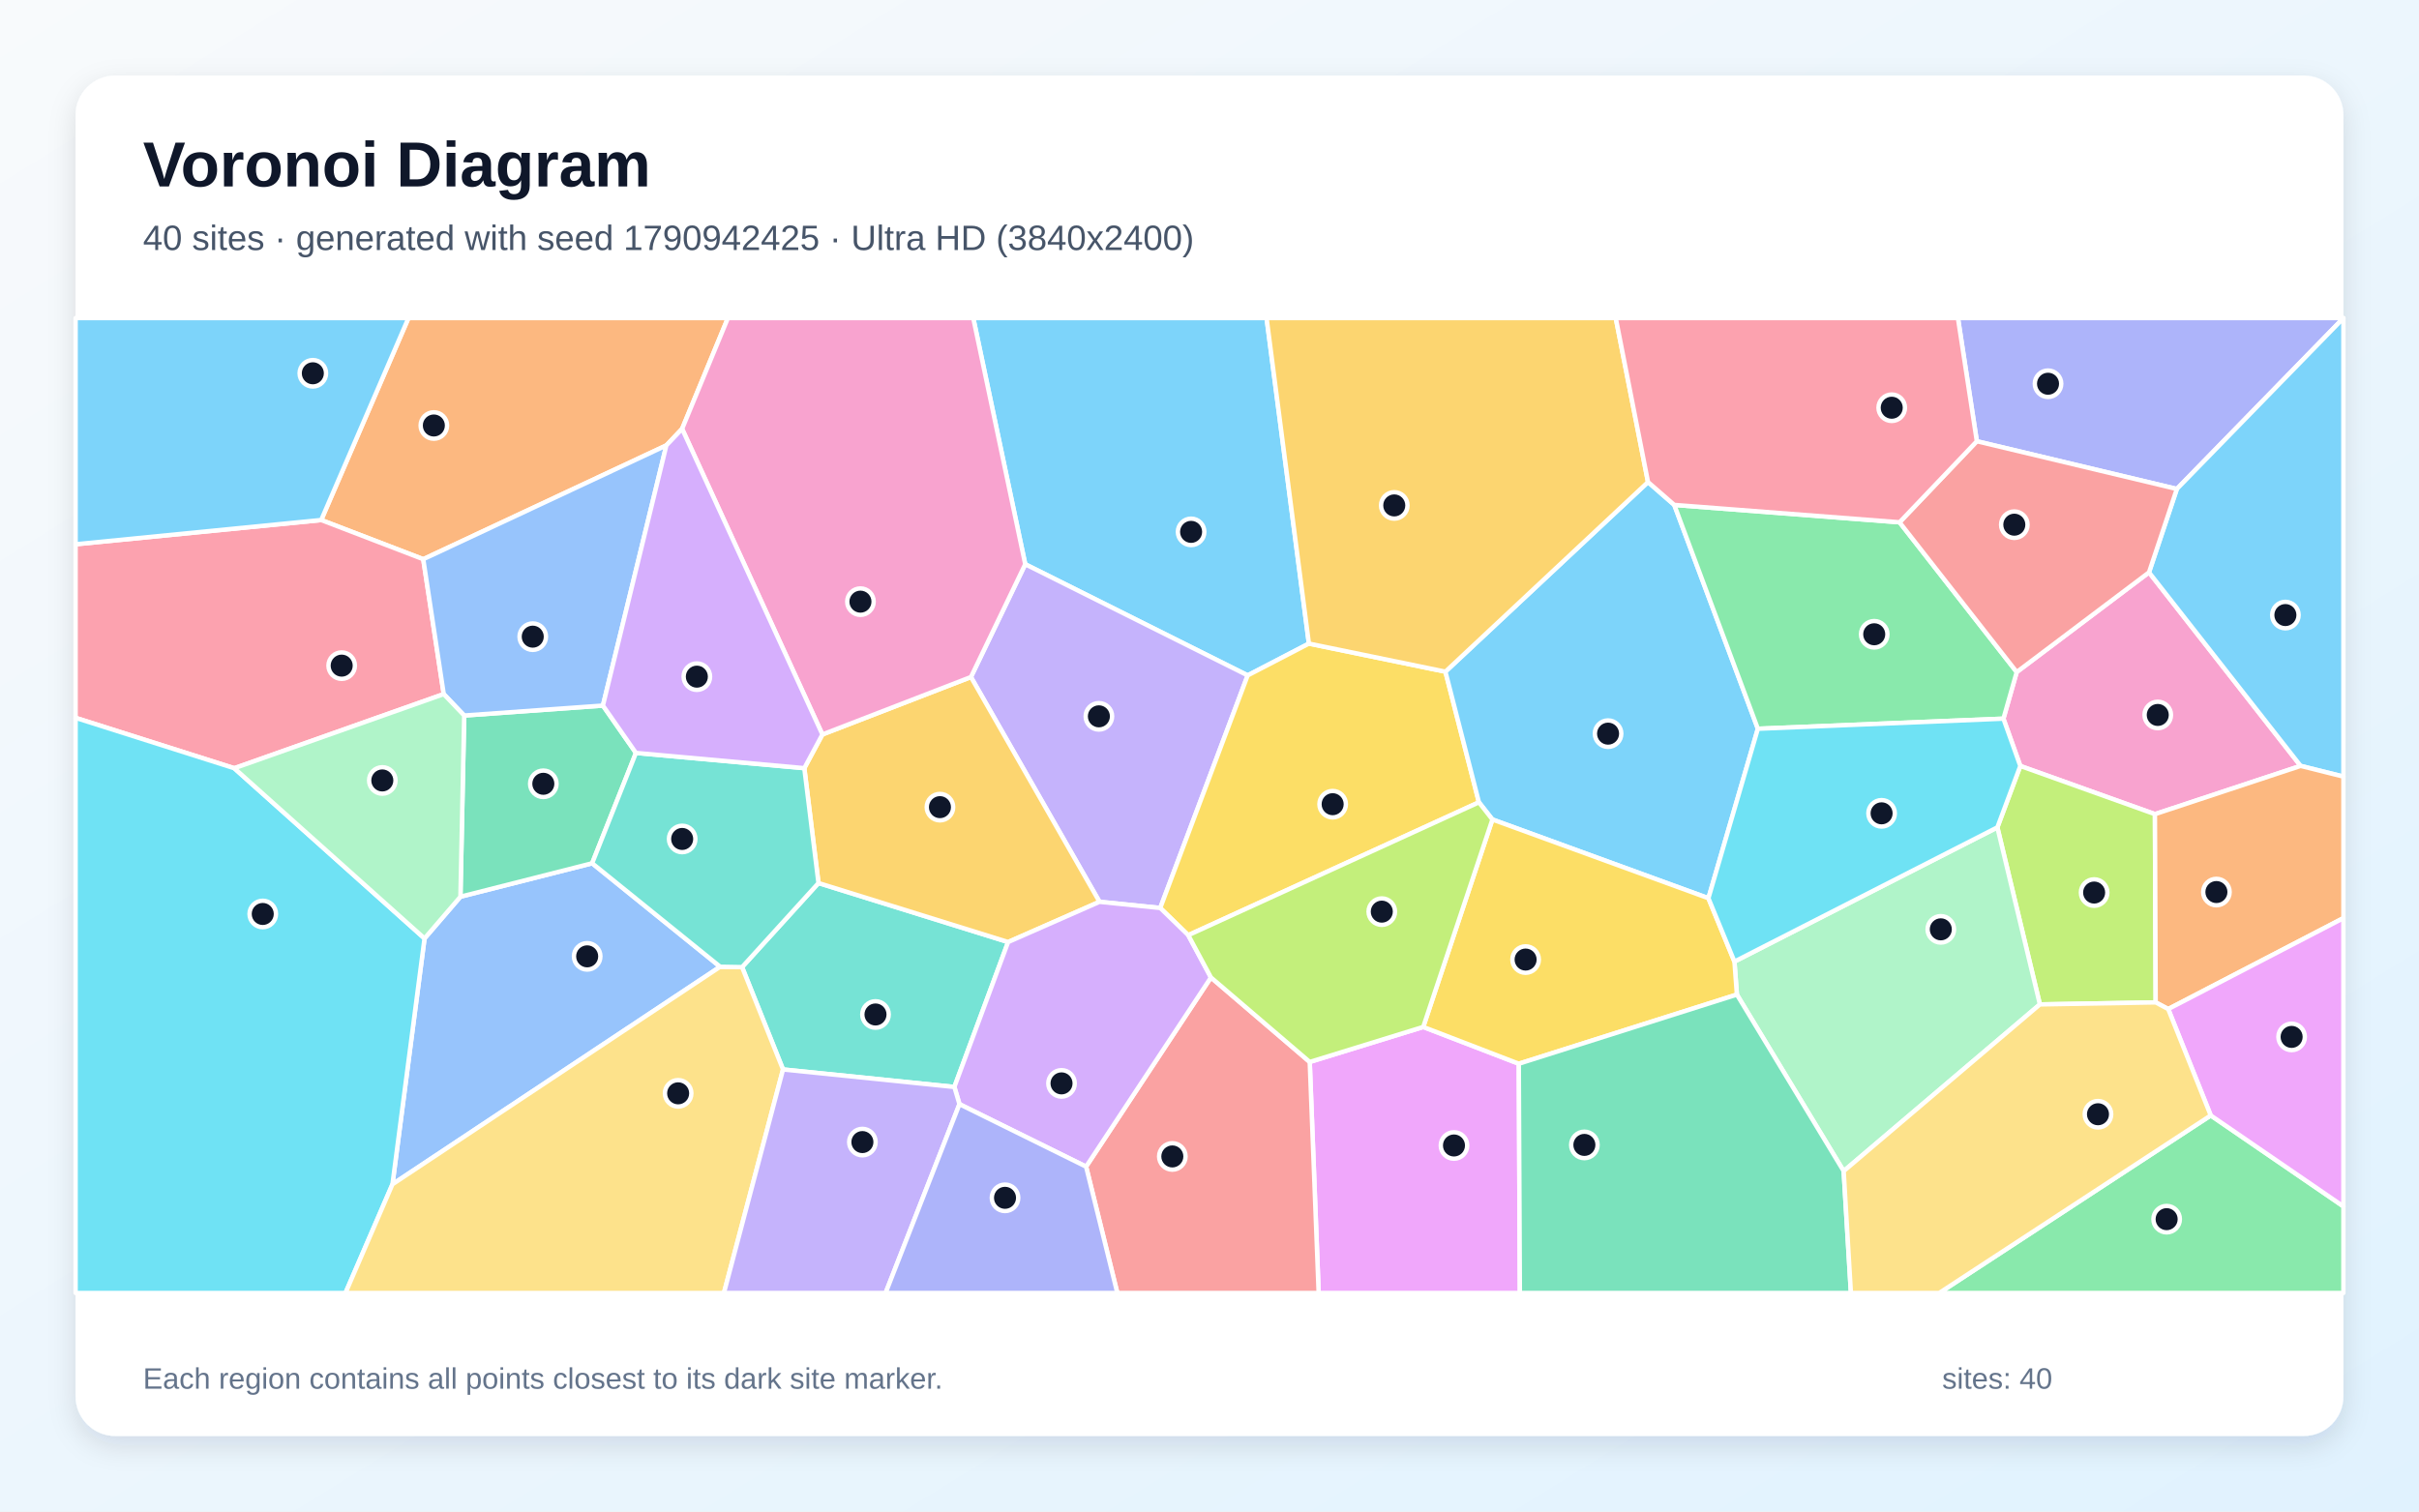
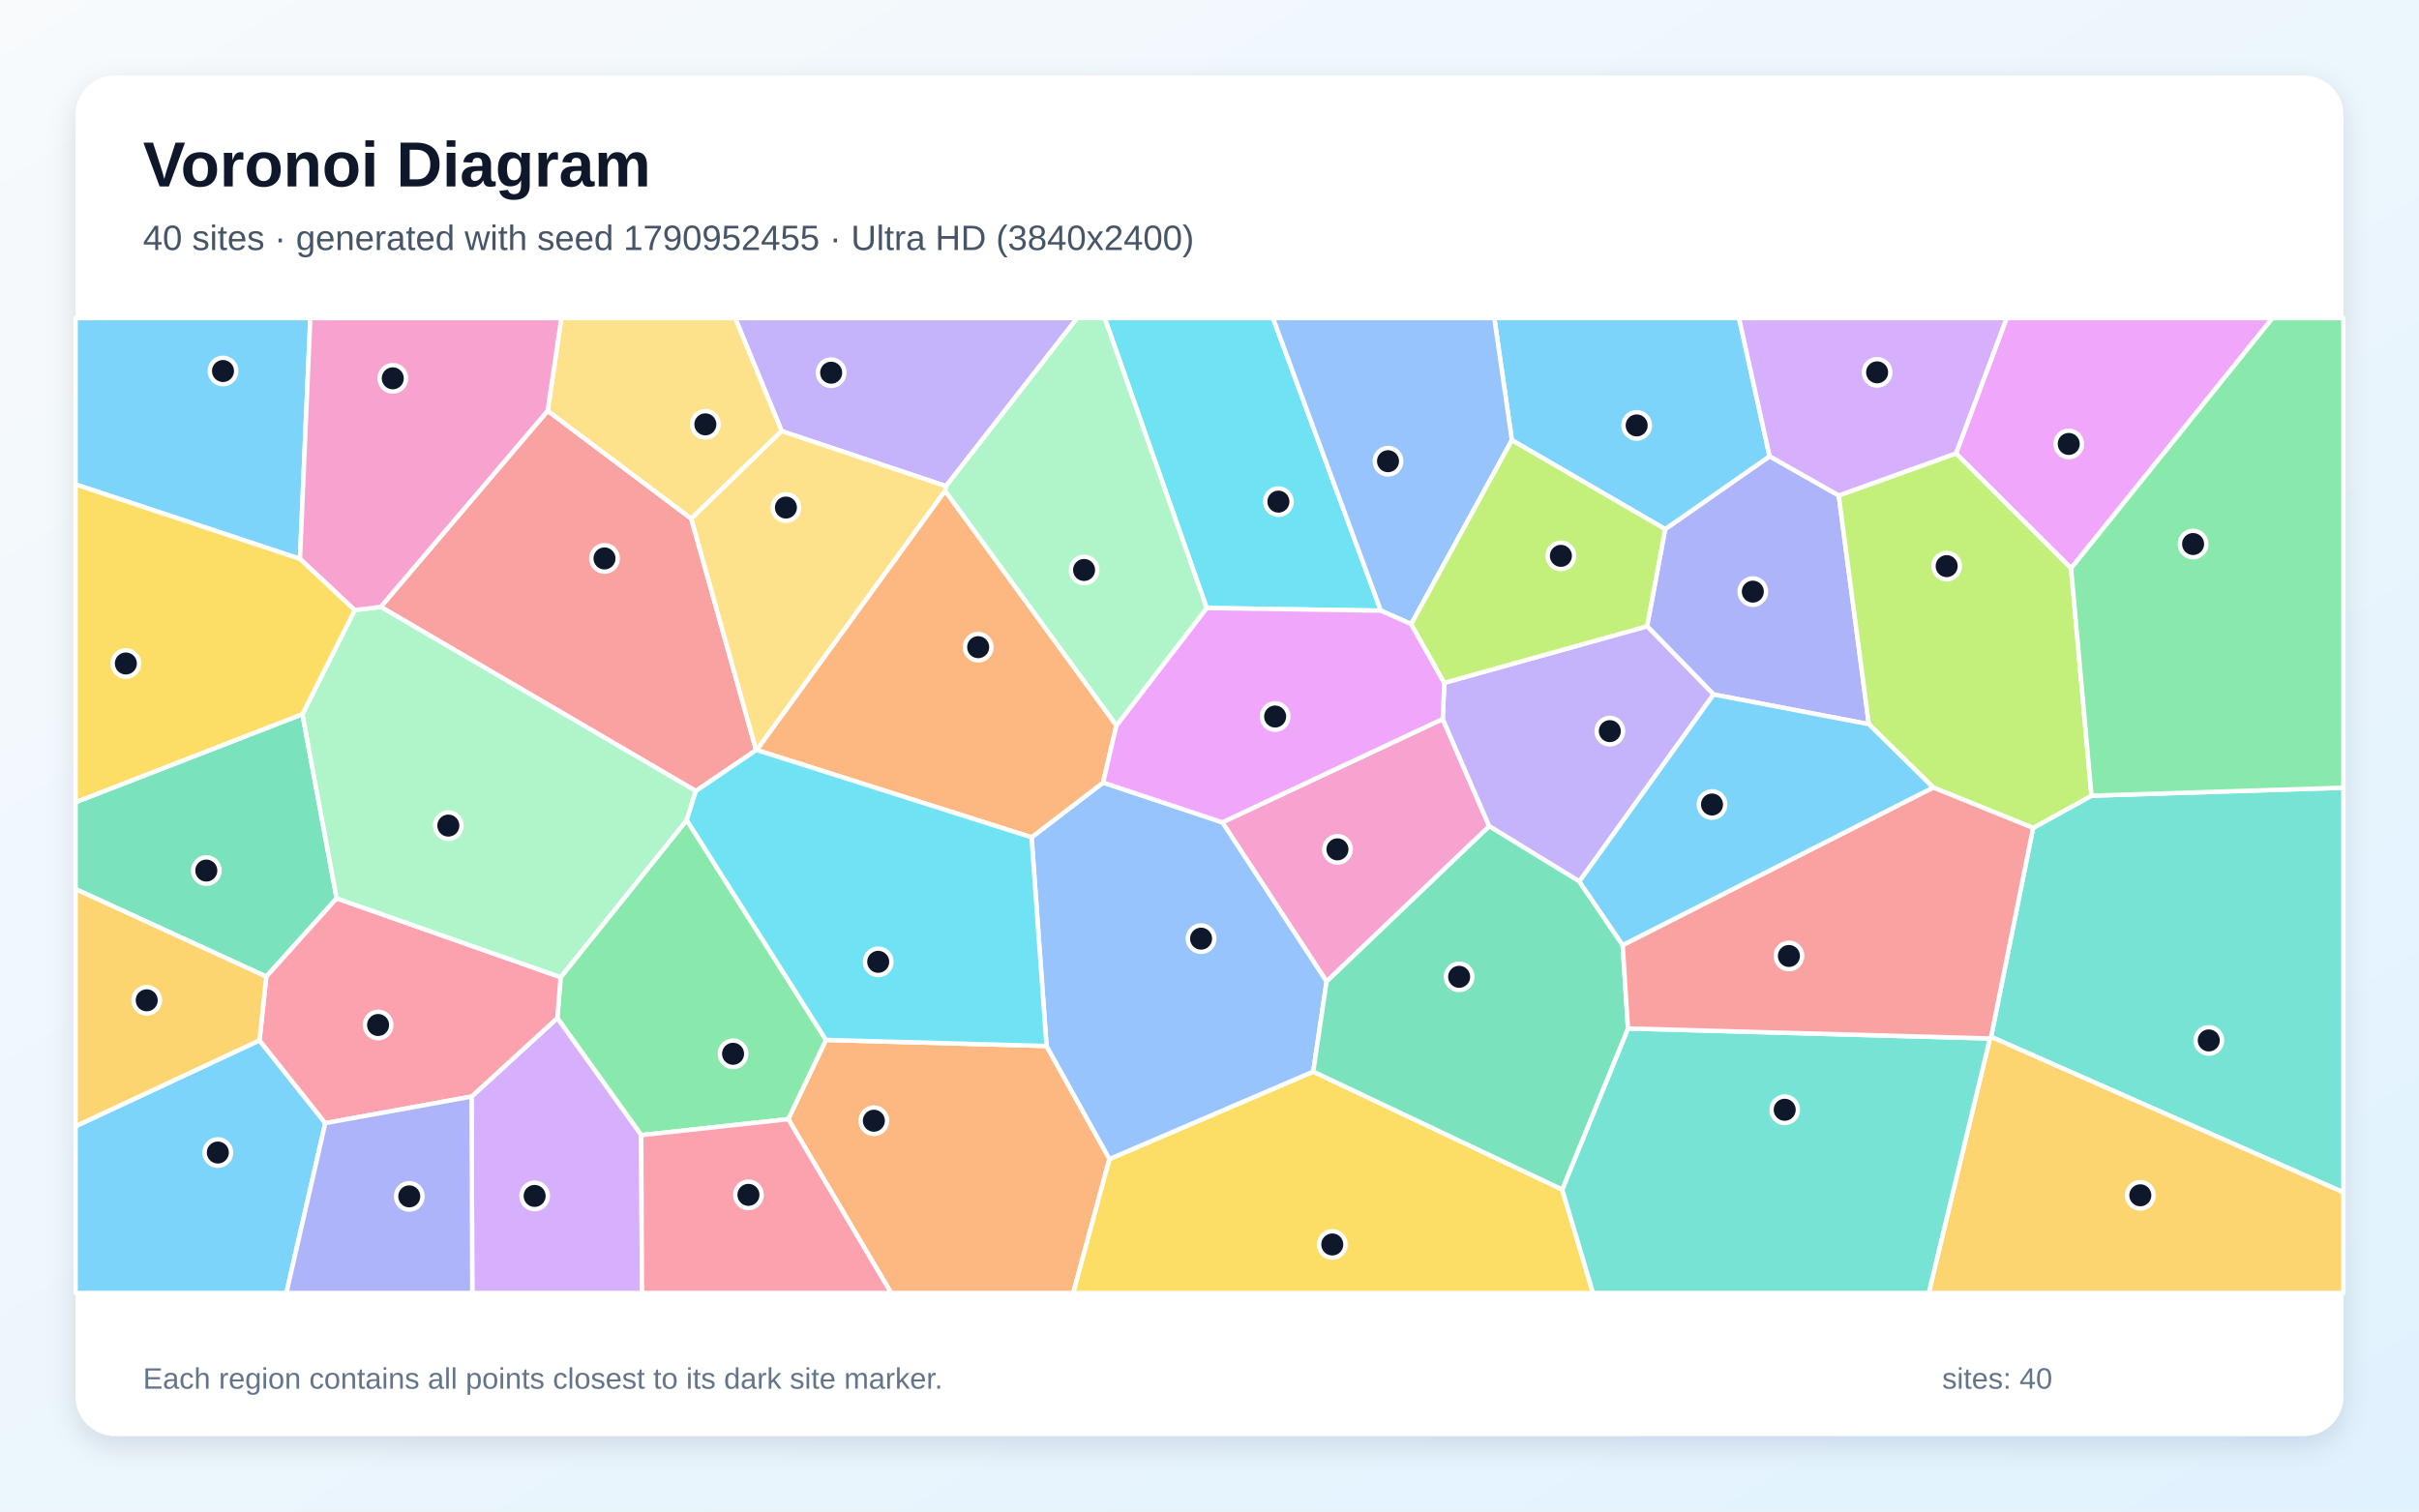
<svg xmlns="http://www.w3.org/2000/svg" width="3840" height="2400" viewBox="0 0 3840 2400" role="img" aria-labelledby="title description">
  <defs>
    <linearGradient id="background" x1="0" y1="0" x2="1" y2="1">
      <stop stop-color="#F8FAFC" />
      <stop offset="1" stop-color="#E0F2FE" />
    </linearGradient>
    <filter id="shadow" x="-5%" y="-5%" width="110%" height="110%">
      <feDropShadow dx="0" dy="15" stdDeviation="22" flood-color="#0F172A" flood-opacity=".12" />
    </filter>
  </defs>
  <rect width="3840" height="2400" fill="url(#background)" />
  <rect x="120" y="120" width="3600" height="2160" rx="63" fill="#FFFFFF" filter="url(#shadow)" />
  <g font-family="Arial, sans-serif">
    <text x="227" y="296" font-size="101" font-weight="700" fill="#0F172A">Voronoi Diagram</text>
-     <text x="227" y="397" font-size="56" fill="#475569">40 sites · generated with seed 1790942425 · Ultra HD (3840x2400)</text>
+     <text x="227" y="397" font-size="56" fill="#475569">40 sites · generated with seed 1790952455 · Ultra HD (3840x2400)</text>
  </g>
  <g stroke="#FFFFFF" stroke-width="7" stroke-linejoin="round">
-     <polygon points="2077.8,1021.9 1980.6,1072.4 1627.5,895.9 1545.0,505.0 2010.6,505.0" fill="#38BDF8" fill-opacity="0.65" />
-     <polygon points="1745.4,1431.9 1541.3,1075.0 1627.5,895.9 1980.6,1072.4 1841.8,1441.7" fill="#A78BFA" fill-opacity="0.65" />
-     <polygon points="3420.8,1292.7 3207.1,1216.2 3180.3,1141.1 3201.4,1067.1 3411.4,908.8 3652.1,1216.1" fill="#F472B6" fill-opacity="0.65" />
-     <polygon points="1082.8,680.9 1057.8,707.2 671.9,887.9 509.9,825.7 648.4,505.0 1155.5,505.0" fill="#FB923C" fill-opacity="0.65" />
-     <polygon points="2294.5,1066.5 2347.7,1273.9 1886.3,1484.9 1841.8,1441.7 1980.6,1072.4 2077.8,1021.9" fill="#FACC15" fill-opacity="0.65" />
-     <polygon points="3509.4,1771.1 3720.0,1915.5 3720.0,2053.0 3078.4,2053.0" fill="#4ADE80" fill-opacity="0.65" />
-     <polygon points="1243.0,1698.1 1178.0,1535.6 1299.3,1402.1 1600.3,1495.8 1515.0,1725.9" fill="#2DD4BF" fill-opacity="0.65" />
-     <polygon points="1143.2,1535.0 623.0,1880.4 673.9,1490.1 730.9,1423.8 940.0,1370.7" fill="#60A5FA" fill-opacity="0.65" />
-     <polygon points="2079.1,1686.2 2259.3,1630.6 2411.0,1689.0 2412.7,2053.0 2093.3,2053.0" fill="#E879F9" fill-opacity="0.65" />
-     <polygon points="736.9,1136.1 957.1,1120.3 1009.5,1195.5 940.0,1370.7 730.9,1423.8" fill="#34D399" fill-opacity="0.65" />
-     <polygon points="1724.1,1852.4 1922.3,1552.0 2079.1,1686.2 2093.3,2053.0 1773.7,2053.0" fill="#F87171" fill-opacity="0.65" />
-     <polygon points="3455.6,776.4 3138.1,700.6 3108.1,505.0 3720.0,505.0 3720.0,505.1" fill="#818CF8" fill-opacity="0.65" />
-     <polygon points="1600.3,1495.8 1299.3,1402.1 1276.8,1219.7 1305.5,1166.2 1541.3,1075.0 1745.4,1431.9" fill="#FBBF24" fill-opacity="0.65" />
-     <polygon points="3422.0,1591.6 3238.2,1594.8 3170.7,1313.7 3207.1,1216.2 3420.8,1292.7" fill="#A3E635" fill-opacity="0.65" />
-     <polygon points="1523.1,1753.2 1515.0,1725.9 1600.3,1495.8 1745.4,1431.9 1841.8,1441.7 1886.3,1484.9 1922.3,1552.0 1724.1,1852.4" fill="#C084FC" fill-opacity="0.65" />
-     <polygon points="704.4,1102.1 371.9,1219.8 120.0,1139.8 120.0,864.2 509.9,825.7 671.9,887.9" fill="#FB7185" fill-opacity="0.65" />
-     <polygon points="120.0,1139.8 371.9,1219.8 673.9,1490.1 623.0,1880.4 548.4,2053.0 120.0,2053.0" fill="#22D3EE" fill-opacity="0.65" />
-     <polygon points="2926.7,1859.5 2757.2,1579.2 2753.3,1526.8 3170.7,1313.7 3238.2,1594.8" fill="#86EFAC" fill-opacity="0.65" />
-     <polygon points="623.0,1880.4 1143.2,1535.0 1178.0,1535.6 1243.0,1698.1 1149.2,2053.0 548.4,2053.0" fill="#FCD34D" fill-opacity="0.65" />
-     <polygon points="3652.1,1216.1 3411.4,908.8 3455.6,776.4 3720.0,505.1 3720.0,1233.1" fill="#38BDF8" fill-opacity="0.65" />
-     <polygon points="2616.1,765.4 2657.8,801.7 2790.5,1157.1 2712.0,1426.2 2369.1,1301.2 2347.7,1273.9 2294.5,1066.5" fill="#38BDF8" fill-opacity="0.65" />
-     <polygon points="1243.0,1698.1 1515.0,1725.9 1523.1,1753.2 1405.8,2053.0 1149.2,2053.0" fill="#A78BFA" fill-opacity="0.65" />
-     <polygon points="1305.5,1166.2 1082.8,680.9 1155.5,505.0 1545.0,505.0 1627.5,895.9 1541.3,1075.0" fill="#F472B6" fill-opacity="0.65" />
-     <polygon points="3441.9,1602.2 3422.0,1591.6 3420.8,1292.7 3652.1,1216.1 3720.0,1233.1 3720.0,1457.8" fill="#FB923C" fill-opacity="0.65" />
-     <polygon points="2369.1,1301.2 2712.0,1426.2 2753.3,1526.8 2757.2,1579.2 2411.0,1689.0 2259.3,1630.6" fill="#FACC15" fill-opacity="0.65" />
-     <polygon points="2790.5,1157.1 2657.8,801.7 3015.4,829.3 3201.4,1067.1 3180.3,1141.1" fill="#4ADE80" fill-opacity="0.65" />
-     <polygon points="1143.2,1535.0 940.0,1370.7 1009.5,1195.5 1276.8,1219.7 1299.3,1402.1 1178.0,1535.6" fill="#2DD4BF" fill-opacity="0.65" />
-     <polygon points="957.1,1120.3 736.9,1136.1 704.4,1102.1 671.9,887.9 1057.8,707.2" fill="#60A5FA" fill-opacity="0.65" />
-     <polygon points="3509.4,1771.1 3441.9,1602.2 3720.0,1457.8 3720.0,1915.5" fill="#E879F9" fill-opacity="0.65" />
-     <polygon points="2411.0,1689.0 2757.2,1579.2 2926.7,1859.5 2938.2,2053.0 2412.7,2053.0" fill="#34D399" fill-opacity="0.65" />
-     <polygon points="3015.4,829.3 3138.1,700.6 3455.6,776.4 3411.4,908.8 3201.4,1067.1" fill="#F87171" fill-opacity="0.65" />
-     <polygon points="1523.1,1753.2 1724.1,1852.4 1773.7,2053.0 1405.8,2053.0" fill="#818CF8" fill-opacity="0.65" />
-     <polygon points="2616.1,765.4 2294.5,1066.5 2077.8,1021.9 2010.6,505.0 2564.9,505.0" fill="#FBBF24" fill-opacity="0.65" />
-     <polygon points="2369.1,1301.2 2259.3,1630.6 2079.1,1686.2 1922.3,1552.0 1886.3,1484.9 2347.7,1273.9" fill="#A3E635" fill-opacity="0.65" />
-     <polygon points="1305.5,1166.2 1276.8,1219.7 1009.5,1195.5 957.1,1120.3 1057.8,707.2 1082.8,680.9" fill="#C084FC" fill-opacity="0.65" />
-     <polygon points="3138.1,700.6 3015.4,829.3 2657.8,801.7 2616.1,765.4 2564.9,505.0 3108.1,505.0" fill="#FB7185" fill-opacity="0.65" />
-     <polygon points="2753.3,1526.8 2712.0,1426.2 2790.5,1157.1 3180.3,1141.1 3207.1,1216.2 3170.7,1313.7" fill="#22D3EE" fill-opacity="0.65" />
-     <polygon points="371.9,1219.8 704.4,1102.1 736.9,1136.1 730.9,1423.8 673.9,1490.1" fill="#86EFAC" fill-opacity="0.65" />
-     <polygon points="2926.7,1859.5 3238.2,1594.8 3422.0,1591.6 3441.9,1602.2 3509.4,1771.1 3078.4,2053.0 2938.2,2053.0" fill="#FCD34D" fill-opacity="0.65" />
-     <polygon points="509.9,825.7 120.0,864.2 120.0,505.0 648.4,505.0" fill="#38BDF8" fill-opacity="0.65" />
+     <polygon points="120.0,1788.2 411.9,1651.9 516.4,1783.3 454.6,2053.0 120.0,2053.0" fill="#38BDF8" fill-opacity="0.65" />
+     <polygon points="1501.7,771.9 1240.8,684.5 1167.0,505.0 1710.0,505.0" fill="#A78BFA" fill-opacity="0.65" />
+     <polygon points="2290.2,1141.6 2364.1,1311.9 2105.9,1558.5 1940.3,1305.7" fill="#F472B6" fill-opacity="0.65" />
+     <polygon points="1251.3,1777.0 1311.2,1651.2 1661.3,1660.8 1761.2,1840.3 1703.7,2053.0 1414.6,2053.0" fill="#FB923C" fill-opacity="0.65" />
+     <polygon points="1761.2,1840.3 2084.7,1701.5 2479.9,1888.7 2528.8,2053.0 1703.7,2053.0" fill="#FACC15" fill-opacity="0.65" />
+     <polygon points="1017.9,1802.4 884.7,1616.5 890.0,1551.6 1090.1,1302.0 1311.2,1651.2 1251.3,1777.0" fill="#4ADE80" fill-opacity="0.65" />
+     <polygon points="3160.7,1646.3 3227.4,1314.6 3320.1,1263.4 3720.0,1250.7 3720.0,1893.3" fill="#2DD4BF" fill-opacity="0.65" />
+     <polygon points="2084.7,1701.5 1761.2,1840.3 1661.3,1660.8 1637.5,1329.5 1751.1,1242.6 1940.3,1305.7 2105.9,1558.5" fill="#60A5FA" fill-opacity="0.65" />
+     <polygon points="3287.7,902.4 3105.0,719.9 3185.4,505.0 3607.5,505.0" fill="#E879F9" fill-opacity="0.65" />
+     <polygon points="480.1,1133.9 534.4,1426.4 422.7,1550.7 120.0,1411.7 120.0,1273.7" fill="#34D399" fill-opacity="0.65" />
+     <polygon points="1200.3,1191.1 1104.6,1256.0 604.4,963.6 869.4,652.2 1097.3,823.5" fill="#F87171" fill-opacity="0.65" />
+     <polygon points="2720.2,1102.7 2614.6,994.4 2643.3,840.2 2809.1,724.4 2918.9,786.7 2966.7,1149.9" fill="#818CF8" fill-opacity="0.65" />
+     <polygon points="3158.9,1648.9 3160.7,1646.3 3720.0,1893.3 3720.0,2053.0 3061.7,2053.0" fill="#FBBF24" fill-opacity="0.65" />
+     <polygon points="3105.0,719.9 3287.7,902.4 3320.1,1263.4 3227.4,1314.6 3068.8,1250.4 2966.7,1149.9 2918.9,786.7" fill="#A3E635" fill-opacity="0.65" />
+     <polygon points="748.6,1741.1 884.7,1616.5 1017.9,1802.4 1019.1,2053.0 749.7,2053.0" fill="#C084FC" fill-opacity="0.65" />
+     <polygon points="748.6,1741.1 516.4,1783.3 411.9,1651.9 422.7,1550.7 534.4,1426.4 890.0,1551.6 884.7,1616.5" fill="#FB7185" fill-opacity="0.65" />
+     <polygon points="2192.0,969.6 1915.5,965.4 1753.6,505.0 2020.8,505.0" fill="#22D3EE" fill-opacity="0.65" />
+     <polygon points="563.1,968.8 604.4,963.6 1104.6,1256.0 1090.1,1302.0 890.0,1551.6 534.4,1426.4 480.1,1133.9" fill="#86EFAC" fill-opacity="0.65" />
+     <polygon points="1240.8,684.5 1097.3,823.5 869.4,652.2 891.1,505.0 1167.0,505.0" fill="#FCD34D" fill-opacity="0.65" />
+     <polygon points="476.2,887.4 120.0,769.2 120.0,505.0 492.6,505.0" fill="#38BDF8" fill-opacity="0.65" />
+     <polygon points="2809.1,724.4 2643.3,840.2 2400.0,698.9 2372.1,505.0 2760.6,505.0" fill="#38BDF8" fill-opacity="0.65" />
+     <polygon points="2292.7,1084.2 2614.6,994.4 2720.2,1102.7 2507.1,1399.6 2364.1,1311.9 2290.2,1141.6" fill="#A78BFA" fill-opacity="0.65" />
+     <polygon points="869.4,652.2 604.4,963.6 563.1,968.8 476.2,887.4 492.6,505.0 891.1,505.0" fill="#F472B6" fill-opacity="0.65" />
+     <polygon points="1500.2,779.1 1772.3,1151.9 1751.1,1242.6 1637.5,1329.5 1201.1,1190.9" fill="#FB923C" fill-opacity="0.65" />
+     <polygon points="476.2,887.4 563.1,968.8 480.1,1133.9 120.0,1273.7 120.0,769.2" fill="#FACC15" fill-opacity="0.65" />
+     <polygon points="3320.1,1263.4 3287.7,902.4 3607.5,505.0 3720.0,505.0 3720.0,1250.7" fill="#4ADE80" fill-opacity="0.65" />
+     <polygon points="2479.9,1888.7 2584.3,1633.0 3158.9,1648.9 3061.7,2053.0 2528.8,2053.0" fill="#2DD4BF" fill-opacity="0.65" />
+     <polygon points="2400.0,698.9 2240.2,990.9 2192.0,969.6 2020.8,505.0 2372.1,505.0" fill="#60A5FA" fill-opacity="0.65" />
+     <polygon points="1772.3,1151.9 1915.5,965.4 2192.0,969.6 2240.2,990.9 2292.7,1084.2 2290.2,1141.6 1940.3,1305.7 1751.1,1242.6" fill="#E879F9" fill-opacity="0.65" />
+     <polygon points="2507.1,1399.6 2575.9,1500.6 2584.3,1633.0 2479.9,1888.7 2084.7,1701.5 2105.9,1558.5 2364.1,1311.9" fill="#34D399" fill-opacity="0.65" />
+     <polygon points="2584.3,1633.0 2575.9,1500.6 3068.8,1250.4 3227.4,1314.6 3160.7,1646.3 3158.9,1648.9" fill="#F87171" fill-opacity="0.65" />
+     <polygon points="516.4,1783.3 748.6,1741.1 749.7,2053.0 454.6,2053.0" fill="#818CF8" fill-opacity="0.65" />
+     <polygon points="422.7,1550.7 411.9,1651.9 120.0,1788.2 120.0,1411.7" fill="#FBBF24" fill-opacity="0.65" />
+     <polygon points="2240.2,990.9 2400.0,698.9 2643.3,840.2 2614.6,994.4 2292.7,1084.2" fill="#A3E635" fill-opacity="0.65" />
+     <polygon points="3105.0,719.9 2918.9,786.7 2809.1,724.4 2760.6,505.0 3185.4,505.0" fill="#C084FC" fill-opacity="0.65" />
+     <polygon points="1017.9,1802.4 1251.3,1777.0 1414.6,2053.0 1019.1,2053.0" fill="#FB7185" fill-opacity="0.65" />
+     <polygon points="1201.1,1190.9 1637.5,1329.5 1661.3,1660.8 1311.2,1651.2 1090.1,1302.0 1104.6,1256.0 1200.3,1191.1" fill="#22D3EE" fill-opacity="0.65" />
+     <polygon points="1915.5,965.4 1772.3,1151.9 1500.2,779.1 1501.7,771.9 1710.0,505.0 1753.6,505.0" fill="#86EFAC" fill-opacity="0.65" />
+     <polygon points="1500.2,779.1 1201.1,1190.9 1200.3,1191.1 1097.3,823.5 1240.8,684.5 1501.7,771.9" fill="#FCD34D" fill-opacity="0.65" />
+     <polygon points="2575.9,1500.6 2507.1,1399.6 2720.2,1102.7 2966.7,1149.9 3068.8,1250.4" fill="#38BDF8" fill-opacity="0.65" />
  </g>
  <g>
-     <circle cx="1890.8" cy="844.5" r="21" fill="#0F172A" stroke="#FFFFFF" stroke-width="7" />
-     <circle cx="1744.4" cy="1137.4" r="21" fill="#0F172A" stroke="#FFFFFF" stroke-width="7" />
-     <circle cx="3425.3" cy="1135.2" r="21" fill="#0F172A" stroke="#FFFFFF" stroke-width="7" />
-     <circle cx="688.7" cy="675.6" r="21" fill="#0F172A" stroke="#FFFFFF" stroke-width="7" />
-     <circle cx="2115.5" cy="1276.9" r="21" fill="#0F172A" stroke="#FFFFFF" stroke-width="7" />
-     <circle cx="3439.4" cy="1935.8" r="21" fill="#0F172A" stroke="#FFFFFF" stroke-width="7" />
-     <circle cx="1389.8" cy="1610.8" r="21" fill="#0F172A" stroke="#FFFFFF" stroke-width="7" />
-     <circle cx="932.1" cy="1518.5" r="21" fill="#0F172A" stroke="#FFFFFF" stroke-width="7" />
-     <circle cx="2308.1" cy="1818.8" r="21" fill="#0F172A" stroke="#FFFFFF" stroke-width="7" />
-     <circle cx="862.5" cy="1244.5" r="21" fill="#0F172A" stroke="#FFFFFF" stroke-width="7" />
-     <circle cx="1861.0" cy="1836.2" r="21" fill="#0F172A" stroke="#FFFFFF" stroke-width="7" />
-     <circle cx="3251.1" cy="609.3" r="21" fill="#0F172A" stroke="#FFFFFF" stroke-width="7" />
-     <circle cx="1492.1" cy="1281.6" r="21" fill="#0F172A" stroke="#FFFFFF" stroke-width="7" />
-     <circle cx="3324.3" cy="1417.2" r="21" fill="#0F172A" stroke="#FFFFFF" stroke-width="7" />
-     <circle cx="1685.1" cy="1720.2" r="21" fill="#0F172A" stroke="#FFFFFF" stroke-width="7" />
-     <circle cx="542.4" cy="1056.9" r="21" fill="#0F172A" stroke="#FFFFFF" stroke-width="7" />
-     <circle cx="417.1" cy="1451.2" r="21" fill="#0F172A" stroke="#FFFFFF" stroke-width="7" />
-     <circle cx="3080.9" cy="1475.6" r="21" fill="#0F172A" stroke="#FFFFFF" stroke-width="7" />
-     <circle cx="1076.5" cy="1736.0" r="21" fill="#0F172A" stroke="#FFFFFF" stroke-width="7" />
-     <circle cx="3627.9" cy="976.6" r="21" fill="#0F172A" stroke="#FFFFFF" stroke-width="7" />
-     <circle cx="2552.7" cy="1164.9" r="21" fill="#0F172A" stroke="#FFFFFF" stroke-width="7" />
-     <circle cx="1369.0" cy="1813.4" r="21" fill="#0F172A" stroke="#FFFFFF" stroke-width="7" />
-     <circle cx="1365.9" cy="955.3" r="21" fill="#0F172A" stroke="#FFFFFF" stroke-width="7" />
-     <circle cx="3518.4" cy="1416.4" r="21" fill="#0F172A" stroke="#FFFFFF" stroke-width="7" />
-     <circle cx="2421.8" cy="1523.6" r="21" fill="#0F172A" stroke="#FFFFFF" stroke-width="7" />
-     <circle cx="2975.2" cy="1007.1" r="21" fill="#0F172A" stroke="#FFFFFF" stroke-width="7" />
-     <circle cx="1082.9" cy="1332.1" r="21" fill="#0F172A" stroke="#FFFFFF" stroke-width="7" />
-     <circle cx="845.7" cy="1010.9" r="21" fill="#0F172A" stroke="#FFFFFF" stroke-width="7" />
-     <circle cx="3637.8" cy="1646.4" r="21" fill="#0F172A" stroke="#FFFFFF" stroke-width="7" />
-     <circle cx="2515.1" cy="1817.9" r="21" fill="#0F172A" stroke="#FFFFFF" stroke-width="7" />
-     <circle cx="3197.6" cy="833.1" r="21" fill="#0F172A" stroke="#FFFFFF" stroke-width="7" />
-     <circle cx="1595.4" cy="1901.9" r="21" fill="#0F172A" stroke="#FFFFFF" stroke-width="7" />
-     <circle cx="2213.3" cy="802.5" r="21" fill="#0F172A" stroke="#FFFFFF" stroke-width="7" />
-     <circle cx="2193.5" cy="1447.5" r="21" fill="#0F172A" stroke="#FFFFFF" stroke-width="7" />
-     <circle cx="1106.2" cy="1074.4" r="21" fill="#0F172A" stroke="#FFFFFF" stroke-width="7" />
-     <circle cx="3003.0" cy="647.4" r="21" fill="#0F172A" stroke="#FFFFFF" stroke-width="7" />
-     <circle cx="2986.9" cy="1291.4" r="21" fill="#0F172A" stroke="#FFFFFF" stroke-width="7" />
-     <circle cx="606.9" cy="1239.2" r="21" fill="#0F172A" stroke="#FFFFFF" stroke-width="7" />
-     <circle cx="3330.4" cy="1769.2" r="21" fill="#0F172A" stroke="#FFFFFF" stroke-width="7" />
-     <circle cx="496.6" cy="592.7" r="21" fill="#0F172A" stroke="#FFFFFF" stroke-width="7" />
+     <circle cx="345.8" cy="1830.0" r="21" fill="#0F172A" stroke="#FFFFFF" stroke-width="7" />
+     <circle cx="1319.4" cy="591.8" r="21" fill="#0F172A" stroke="#FFFFFF" stroke-width="7" />
+     <circle cx="2123.1" cy="1348.6" r="21" fill="#0F172A" stroke="#FFFFFF" stroke-width="7" />
+     <circle cx="1387.2" cy="1779.5" r="21" fill="#0F172A" stroke="#FFFFFF" stroke-width="7" />
+     <circle cx="2114.9" cy="1976.0" r="21" fill="#0F172A" stroke="#FFFFFF" stroke-width="7" />
+     <circle cx="1163.7" cy="1673.2" r="21" fill="#0F172A" stroke="#FFFFFF" stroke-width="7" />
+     <circle cx="3506.3" cy="1652.0" r="21" fill="#0F172A" stroke="#FFFFFF" stroke-width="7" />
+     <circle cx="1906.6" cy="1490.4" r="21" fill="#0F172A" stroke="#FFFFFF" stroke-width="7" />
+     <circle cx="3284.0" cy="704.9" r="21" fill="#0F172A" stroke="#FFFFFF" stroke-width="7" />
+     <circle cx="327.5" cy="1382.3" r="21" fill="#0F172A" stroke="#FFFFFF" stroke-width="7" />
+     <circle cx="959.6" cy="886.7" r="21" fill="#0F172A" stroke="#FFFFFF" stroke-width="7" />
+     <circle cx="2782.5" cy="939.4" r="21" fill="#0F172A" stroke="#FFFFFF" stroke-width="7" />
+     <circle cx="3397.6" cy="1897.9" r="21" fill="#0F172A" stroke="#FFFFFF" stroke-width="7" />
+     <circle cx="3090.2" cy="898.9" r="21" fill="#0F172A" stroke="#FFFFFF" stroke-width="7" />
+     <circle cx="848.7" cy="1898.9" r="21" fill="#0F172A" stroke="#FFFFFF" stroke-width="7" />
+     <circle cx="600.2" cy="1627.5" r="21" fill="#0F172A" stroke="#FFFFFF" stroke-width="7" />
+     <circle cx="2029.4" cy="796.5" r="21" fill="#0F172A" stroke="#FFFFFF" stroke-width="7" />
+     <circle cx="711.7" cy="1310.9" r="21" fill="#0F172A" stroke="#FFFFFF" stroke-width="7" />
+     <circle cx="1119.7" cy="673.8" r="21" fill="#0F172A" stroke="#FFFFFF" stroke-width="7" />
+     <circle cx="354.0" cy="589.1" r="21" fill="#0F172A" stroke="#FFFFFF" stroke-width="7" />
+     <circle cx="2598.1" cy="675.5" r="21" fill="#0F172A" stroke="#FFFFFF" stroke-width="7" />
+     <circle cx="2555.5" cy="1160.9" r="21" fill="#0F172A" stroke="#FFFFFF" stroke-width="7" />
+     <circle cx="623.5" cy="600.7" r="21" fill="#0F172A" stroke="#FFFFFF" stroke-width="7" />
+     <circle cx="1552.8" cy="1027.6" r="21" fill="#0F172A" stroke="#FFFFFF" stroke-width="7" />
+     <circle cx="199.8" cy="1053.5" r="21" fill="#0F172A" stroke="#FFFFFF" stroke-width="7" />
+     <circle cx="3481.4" cy="863.8" r="21" fill="#0F172A" stroke="#FFFFFF" stroke-width="7" />
+     <circle cx="2833.1" cy="1762.1" r="21" fill="#0F172A" stroke="#FFFFFF" stroke-width="7" />
+     <circle cx="2203.4" cy="732.3" r="21" fill="#0F172A" stroke="#FFFFFF" stroke-width="7" />
+     <circle cx="2024.2" cy="1137.7" r="21" fill="#0F172A" stroke="#FFFFFF" stroke-width="7" />
+     <circle cx="2316.3" cy="1551.0" r="21" fill="#0F172A" stroke="#FFFFFF" stroke-width="7" />
+     <circle cx="2839.8" cy="1517.9" r="21" fill="#0F172A" stroke="#FFFFFF" stroke-width="7" />
+     <circle cx="649.7" cy="1899.6" r="21" fill="#0F172A" stroke="#FFFFFF" stroke-width="7" />
+     <circle cx="232.9" cy="1588.3" r="21" fill="#0F172A" stroke="#FFFFFF" stroke-width="7" />
+     <circle cx="2477.8" cy="882.6" r="21" fill="#0F172A" stroke="#FFFFFF" stroke-width="7" />
+     <circle cx="2979.8" cy="591.2" r="21" fill="#0F172A" stroke="#FFFFFF" stroke-width="7" />
+     <circle cx="1188.1" cy="1897.2" r="21" fill="#0F172A" stroke="#FFFFFF" stroke-width="7" />
+     <circle cx="1394.1" cy="1527.2" r="21" fill="#0F172A" stroke="#FFFFFF" stroke-width="7" />
+     <circle cx="1720.9" cy="905.0" r="21" fill="#0F172A" stroke="#FFFFFF" stroke-width="7" />
+     <circle cx="1247.6" cy="805.9" r="21" fill="#0F172A" stroke="#FFFFFF" stroke-width="7" />
+     <circle cx="2717.7" cy="1277.4" r="21" fill="#0F172A" stroke="#FFFFFF" stroke-width="7" />
  </g>
  <g font-family="Arial, sans-serif" font-size="47" fill="#64748B">
    <text x="227" y="2205">Each region contains all points closest to its dark site marker.</text>
    <text x="3083" y="2205">sites: 40</text>
  </g>
</svg>
